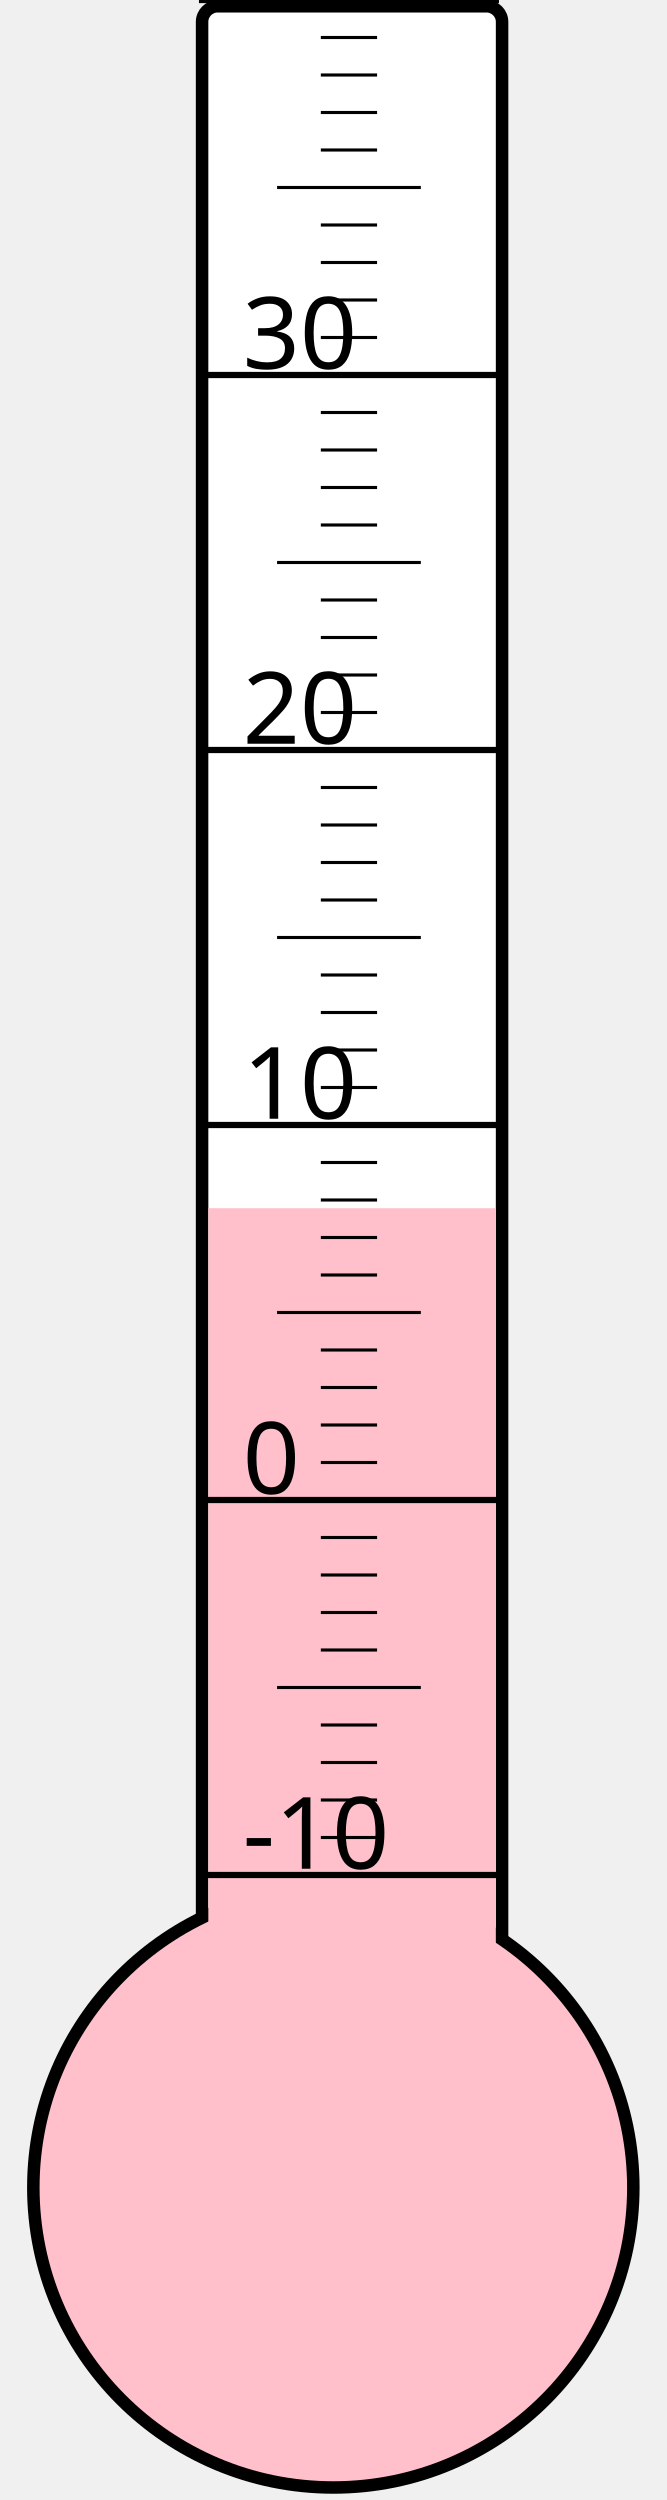
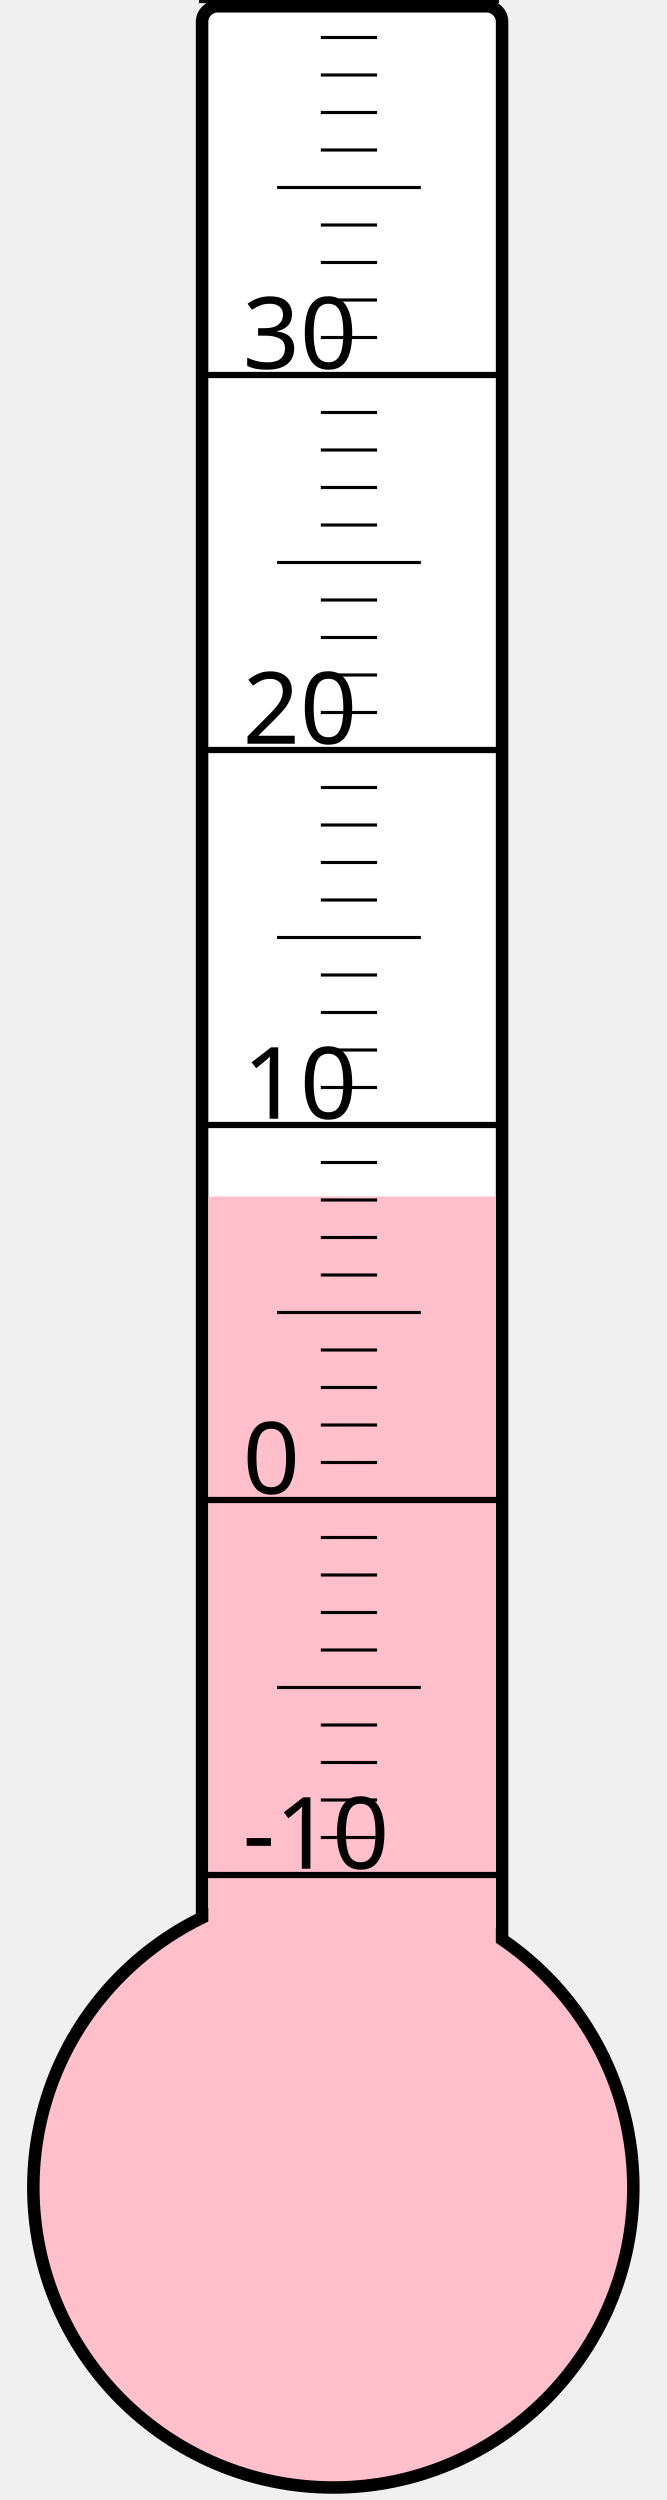
<svg xmlns="http://www.w3.org/2000/svg" width="40px" height="150px" viewBox="0 0 200 800">
  <rect width="200" height="800" x="0" y="0" style="fill: #ffffeb; fill-opacity: 0;" />
  <rect width="96" height="680" x="58" y="2" rx="5" ry="5" style="fill: white; fill-opacity: 1; stroke: black; stroke-width: 4;" />
  <circle cx="100" cy="700" r="96" style="fill: pink; stroke: black; stroke-width: 4;" />
-   <rect width="92" height="313.375" x="60" y="386.625" style="fill: pink; fill-opacity: 1; stroke-width: 0;" />
+   <rect width="92" height="317.125" x="60" y="382.875" style="fill: pink; fill-opacity: 1; stroke-width: 0;" />
  <text x="71" y="598" style="font-family: sans-serif; font-size: 24pt;">-10</text>
  <text x="71" y="478" style="font-family: sans-serif; font-size: 24pt;">0</text>
  <text x="71" y="358" style="font-family: sans-serif; font-size: 24pt;">10</text>
  <text x="71" y="238" style="font-family: sans-serif; font-size: 24pt;">20</text>
  <text x="71" y="118" style="font-family: sans-serif; font-size: 24pt;">30</text>
  <g style="stroke: black;">
    <line x1="57" y1="600" x2="153" y2="600" style="stroke-width: 2;" />
    <line x1="96" y1="588" x2="114" y2="588" style="stroke-width: 1;" />
    <line x1="96" y1="576" x2="114" y2="576" style="stroke-width: 1;" />
    <line x1="96" y1="564" x2="114" y2="564" style="stroke-width: 1;" />
    <line x1="96" y1="552" x2="114" y2="552" style="stroke-width: 1;" />
    <line x1="82" y1="540" x2="128" y2="540" style="stroke-width: 1;" />
    <line x1="96" y1="528" x2="114" y2="528" style="stroke-width: 1;" />
    <line x1="96" y1="516" x2="114" y2="516" style="stroke-width: 1;" />
    <line x1="96" y1="504" x2="114" y2="504" style="stroke-width: 1;" />
    <line x1="96" y1="492" x2="114" y2="492" style="stroke-width: 1;" />
    <line x1="57" y1="480" x2="153" y2="480" style="stroke-width: 2;" />
    <line x1="96" y1="468" x2="114" y2="468" style="stroke-width: 1;" />
    <line x1="96" y1="456" x2="114" y2="456" style="stroke-width: 1;" />
    <line x1="96" y1="444" x2="114" y2="444" style="stroke-width: 1;" />
    <line x1="96" y1="432" x2="114" y2="432" style="stroke-width: 1;" />
    <line x1="82" y1="420" x2="128" y2="420" style="stroke-width: 1;" />
    <line x1="96" y1="408" x2="114" y2="408" style="stroke-width: 1;" />
    <line x1="96" y1="396" x2="114" y2="396" style="stroke-width: 1;" />
    <line x1="96" y1="384" x2="114" y2="384" style="stroke-width: 1;" />
    <line x1="96" y1="372" x2="114" y2="372" style="stroke-width: 1;" />
    <line x1="57" y1="360" x2="153" y2="360" style="stroke-width: 2;" />
    <line x1="96" y1="348" x2="114" y2="348" style="stroke-width: 1;" />
    <line x1="96" y1="336" x2="114" y2="336" style="stroke-width: 1;" />
    <line x1="96" y1="324" x2="114" y2="324" style="stroke-width: 1;" />
    <line x1="96" y1="312" x2="114" y2="312" style="stroke-width: 1;" />
    <line x1="82" y1="300" x2="128" y2="300" style="stroke-width: 1;" />
    <line x1="96" y1="288" x2="114" y2="288" style="stroke-width: 1;" />
    <line x1="96" y1="276" x2="114" y2="276" style="stroke-width: 1;" />
    <line x1="96" y1="264" x2="114" y2="264" style="stroke-width: 1;" />
    <line x1="96" y1="252" x2="114" y2="252" style="stroke-width: 1;" />
    <line x1="57" y1="240" x2="153" y2="240" style="stroke-width: 2;" />
    <line x1="96" y1="228" x2="114" y2="228" style="stroke-width: 1;" />
    <line x1="96" y1="216" x2="114" y2="216" style="stroke-width: 1;" />
    <line x1="96" y1="204" x2="114" y2="204" style="stroke-width: 1;" />
    <line x1="96" y1="192" x2="114" y2="192" style="stroke-width: 1;" />
    <line x1="82" y1="180" x2="128" y2="180" style="stroke-width: 1;" />
    <line x1="96" y1="168" x2="114" y2="168" style="stroke-width: 1;" />
    <line x1="96" y1="156" x2="114" y2="156" style="stroke-width: 1;" />
    <line x1="96" y1="144" x2="114" y2="144" style="stroke-width: 1;" />
    <line x1="96" y1="132" x2="114" y2="132" style="stroke-width: 1;" />
    <line x1="57" y1="120" x2="153" y2="120" style="stroke-width: 2;" />
    <line x1="96" y1="108" x2="114" y2="108" style="stroke-width: 1;" />
    <line x1="96" y1="96" x2="114" y2="96" style="stroke-width: 1;" />
    <line x1="96" y1="84" x2="114" y2="84" style="stroke-width: 1;" />
    <line x1="96" y1="72" x2="114" y2="72" style="stroke-width: 1;" />
    <line x1="82" y1="60" x2="128" y2="60" style="stroke-width: 1;" />
    <line x1="96" y1="48" x2="114" y2="48" style="stroke-width: 1;" />
    <line x1="96" y1="36" x2="114" y2="36" style="stroke-width: 1;" />
    <line x1="96" y1="24" x2="114" y2="24" style="stroke-width: 1;" />
    <line x1="96" y1="12" x2="114" y2="12" style="stroke-width: 1;" />
    <line x1="57" y1="0" x2="153" y2="0" style="stroke-width: 2;" />
  </g>
</svg>
